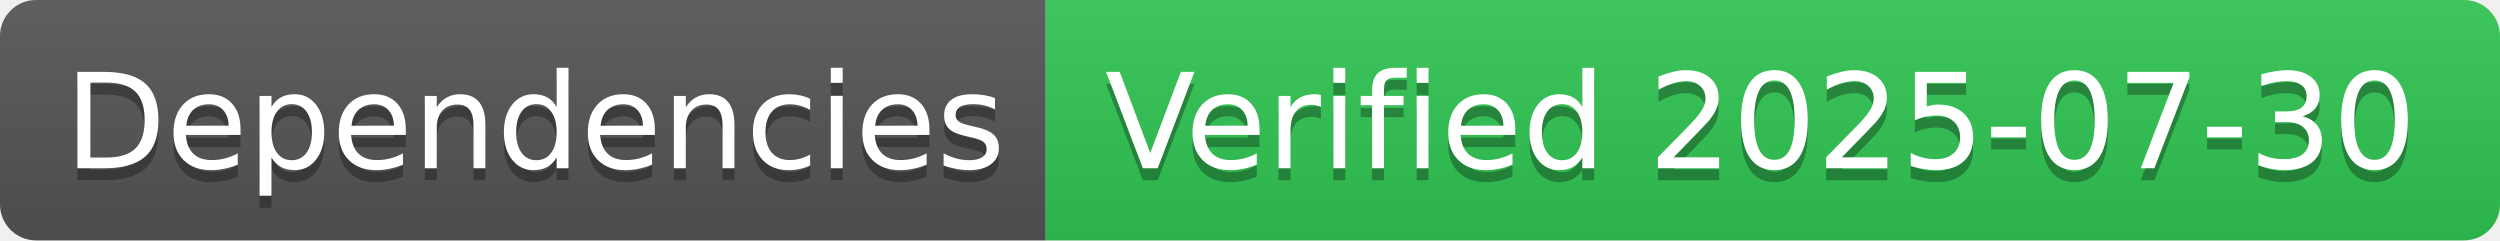
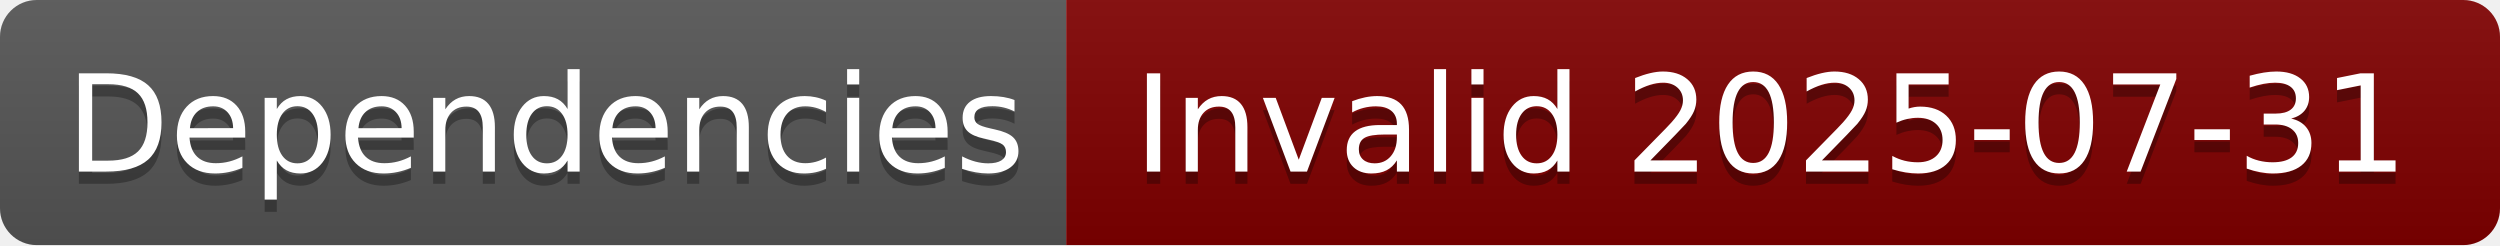
- <svg xmlns="http://www.w3.org/2000/svg" width="208" height="20" role="img" aria-label="Dependencies: Verified 2025-07-30">
+ <svg xmlns="http://www.w3.org/2000/svg" width="204" height="20" role="img" aria-label="Dependencies: Invalid 2025-07-31">
  <linearGradient id="s" x2="0" y2="100%">
    <stop offset="0" stop-color="#bbb" stop-opacity=".1" />
    <stop offset="1" stop-opacity=".1" />
  </linearGradient>
  <clipPath id="r">
-     <rect width="208" height="20" rx="3" fill="#fff" />
+     <rect width="204" height="20" rx="3" fill="#fff" />
  </clipPath>
  <g clip-path="url(#r)">
    <rect width="87" height="20" fill="#555" />
-     <rect x="87" width="121" height="20" fill="#31c653" />
-     <rect width="208" height="20" fill="url(#s)" />
+     <rect x="87" width="117" height="20" fill="#800000" />
+     <rect width="204" height="20" fill="url(#s)" />
  </g>
  <g fill="#fff" text-anchor="middle" font-family="Verdana,Geneva,DejaVu Sans,sans-serif" text-rendering="geometricPrecision" font-size="110">
    <text aria-hidden="true" x="445" y="150" fill="#010101" fill-opacity=".3" transform="scale(.1)" textLength="770">Dependencies</text>
    <text x="445" y="140" transform="scale(.1)" fill="#fff" textLength="770">Dependencies</text>
-     <text aria-hidden="true" x="1465" y="150" fill="#010101" fill-opacity=".3" transform="scale(.1)" textLength="1110">Verified 2025-07-30</text>
-     <text x="1465" y="140" transform="scale(.1)" fill="#fff" textLength="1110">Verified 2025-07-30</text>
+     <text aria-hidden="true" x="1445" y="150" fill="#010101" fill-opacity=".3" transform="scale(.1)" textLength="1070">Invalid 2025-07-31</text>
+     <text x="1445" y="140" transform="scale(.1)" fill="#fff" textLength="1070">Invalid 2025-07-31</text>
  </g>
</svg>
